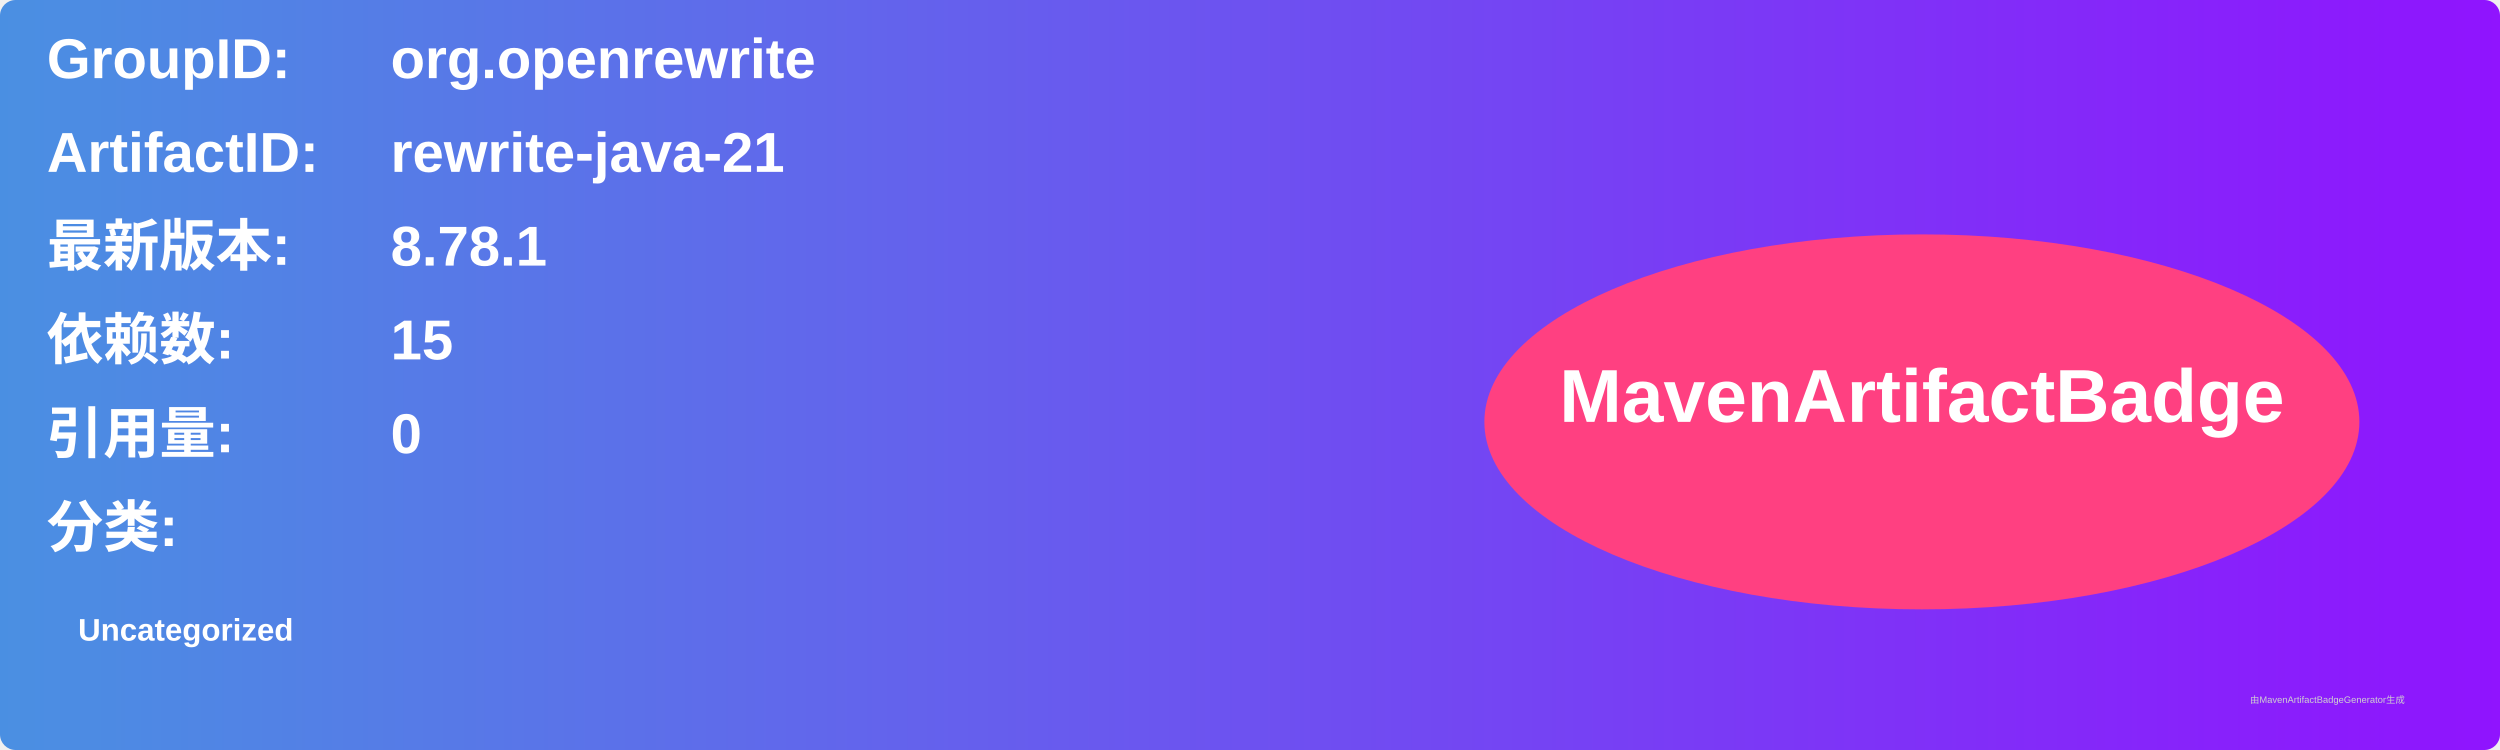
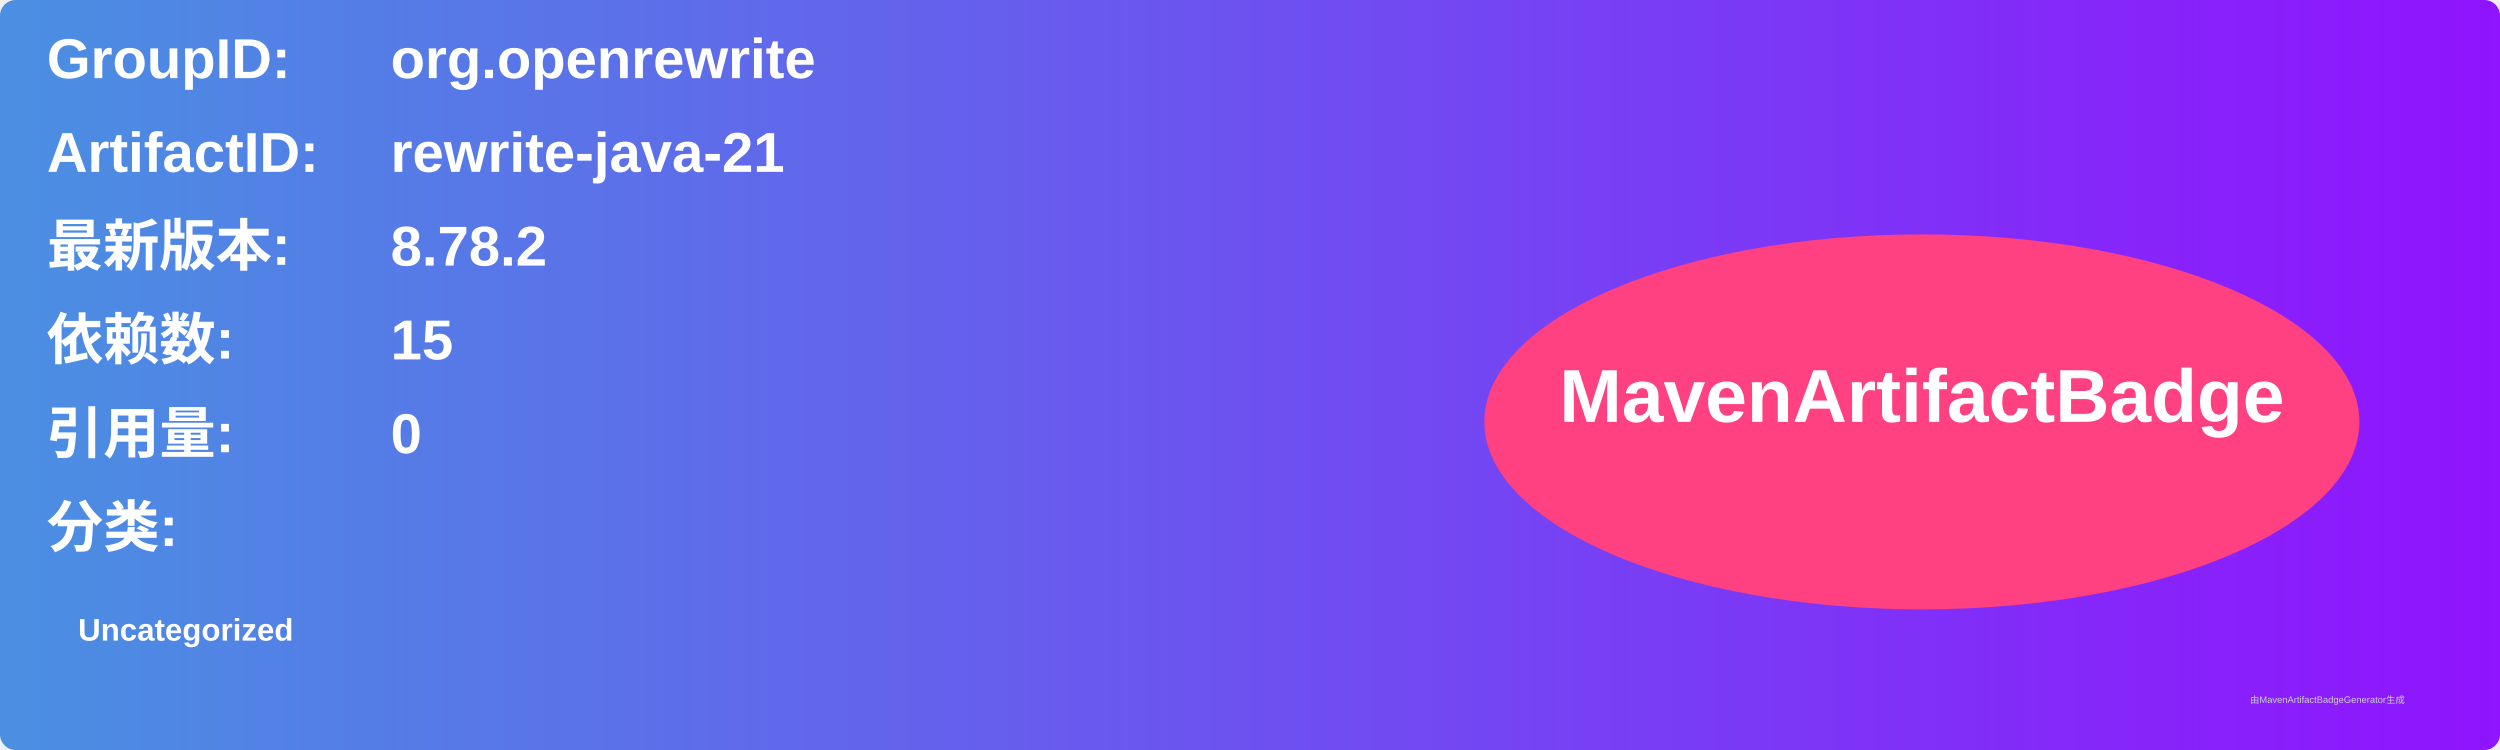
<svg xmlns="http://www.w3.org/2000/svg" width="800" height="240" viewBox="0 0 800 240">
  <linearGradient id="grad" x1="0%" y1="0%" x2="100%" y2="0%">
    <stop offset="0%" stop-color="#4a90e2" />
    <stop offset="100%" stop-color="#9013fe" />
  </linearGradient>
  <rect width="100%" height="100%" rx="5" ry="5" fill="url(#grad)" />
  <g transform="translate(15, 15)">
    <text x="0" y="10" font-family="Arial" font-size="18" fill="white" font-weight="bold" width="260">GroupID:</text>
    <text x="110" y="10" font-family="Arial" font-size="18" fill="white" font-weight="bold" width="460">org.openrewrite</text>
    <text x="0" y="40" font-family="Arial" font-size="18" fill="white" font-weight="bold" width="260">ArtifactID:</text>
    <text x="110" y="40" font-family="Arial" font-size="18" fill="white" font-weight="bold" width="460">rewrite-java-21</text>
    <text x="0" y="70" font-family="Arial" font-size="18" fill="white" font-weight="bold">最新版本:</text>
    <text x="110" y="70" font-family="Arial" font-size="18" fill="white" font-weight="bold">
-       <tspan font-weight="bold">8.78.1</tspan>
+       <tspan font-weight="bold">8.78.2</tspan>
    </text>
    <text x="0" y="100" font-family="Arial" font-size="18" fill="white" font-weight="bold">依赖数: </text>
    <text x="110" y="100" font-family="Arial" font-size="18" fill="white">
      <tspan font-weight="bold">15</tspan>
    </text>
    <text x="0" y="130" font-family="Arial" font-size="18" fill="white" font-weight="bold">引用量: </text>
    <text x="110" y="130" font-family="Arial" font-size="18" fill="white">
      <tspan font-weight="bold">0</tspan>
    </text>
    <text x="0" y="160" font-family="Arial" font-size="18" fill="white" font-weight="bold">分类:</text>
    <text x="10" y="190" font-family="Arial" font-size="10" fill="white">
      <tspan font-weight="bold">Uncategorized</tspan>
    </text>
    <ellipse cx="600" cy="120" rx="140" ry="60" fill="#ff4081" />
    <text x="600" y="120" text-anchor="middle" font-family="Arial" font-size="24" fill="white" font-weight="bold">MavenArtifactBadge</text>
  </g>
  <text x="720" y="225" font-family="Arial" font-size="3" fill="#d0d0d0">由MavenArtifactBadgeGenerator生成</text>
</svg>
